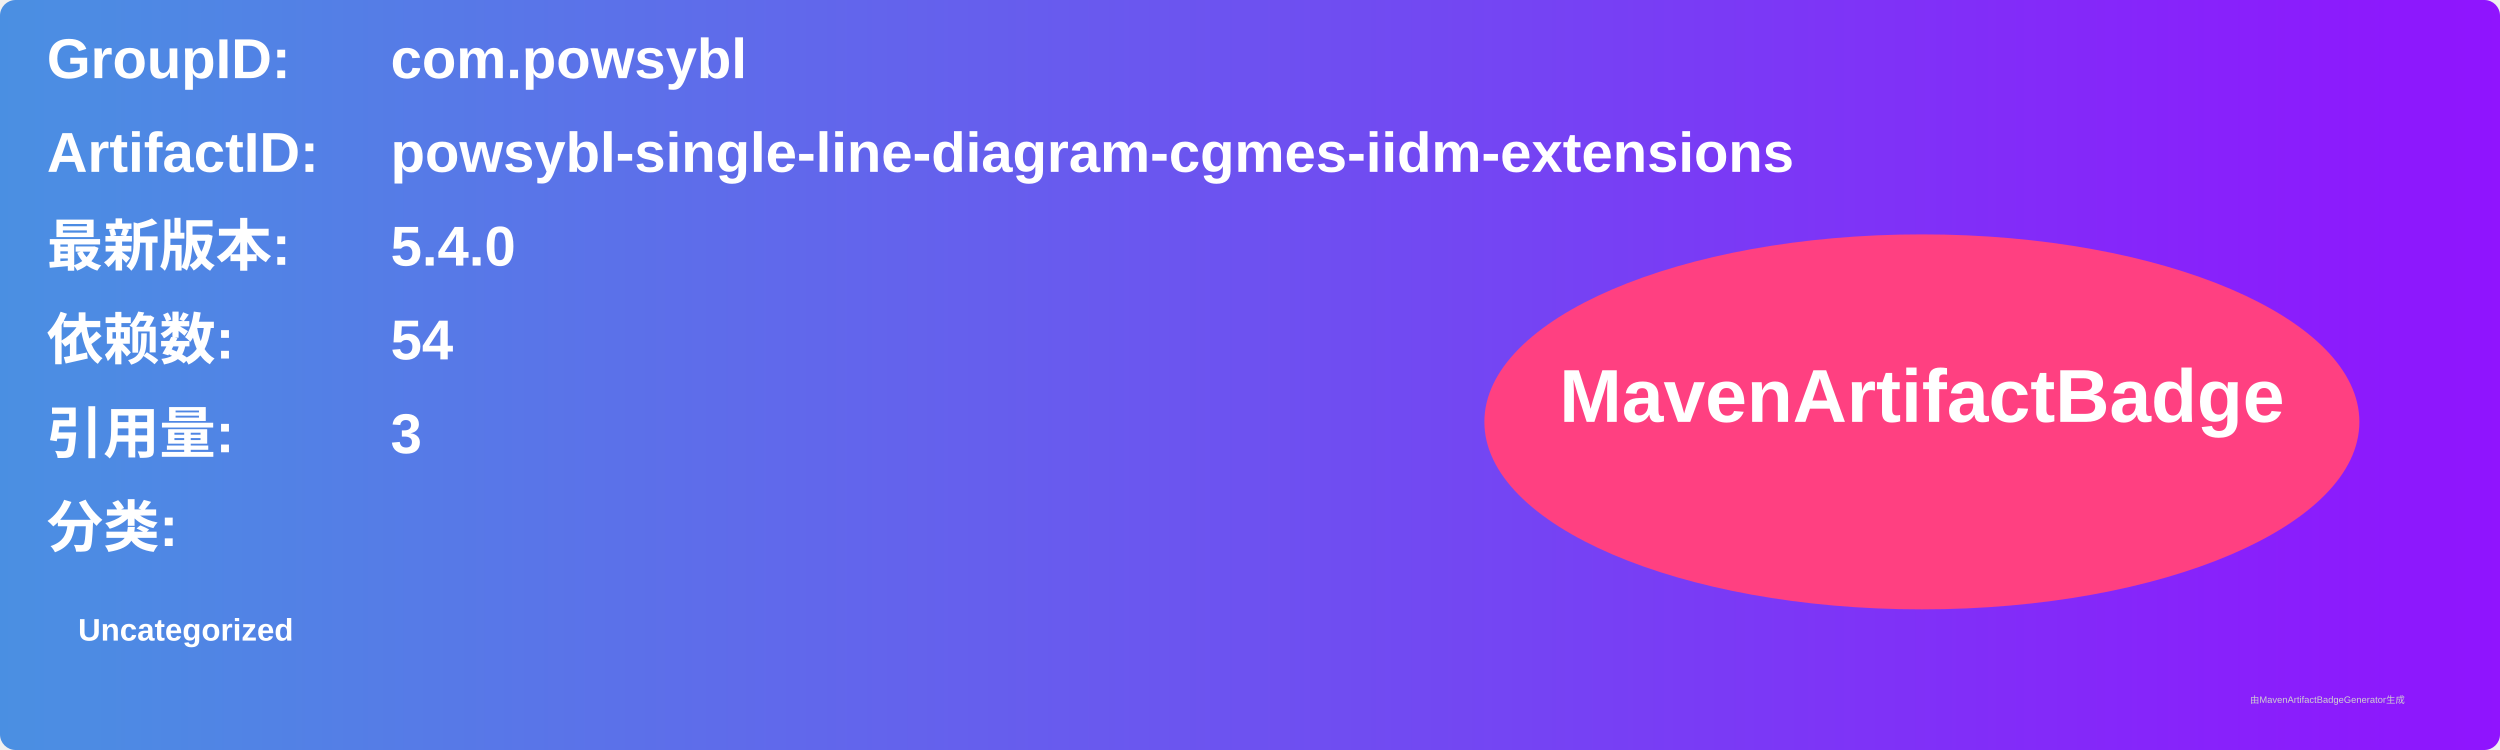
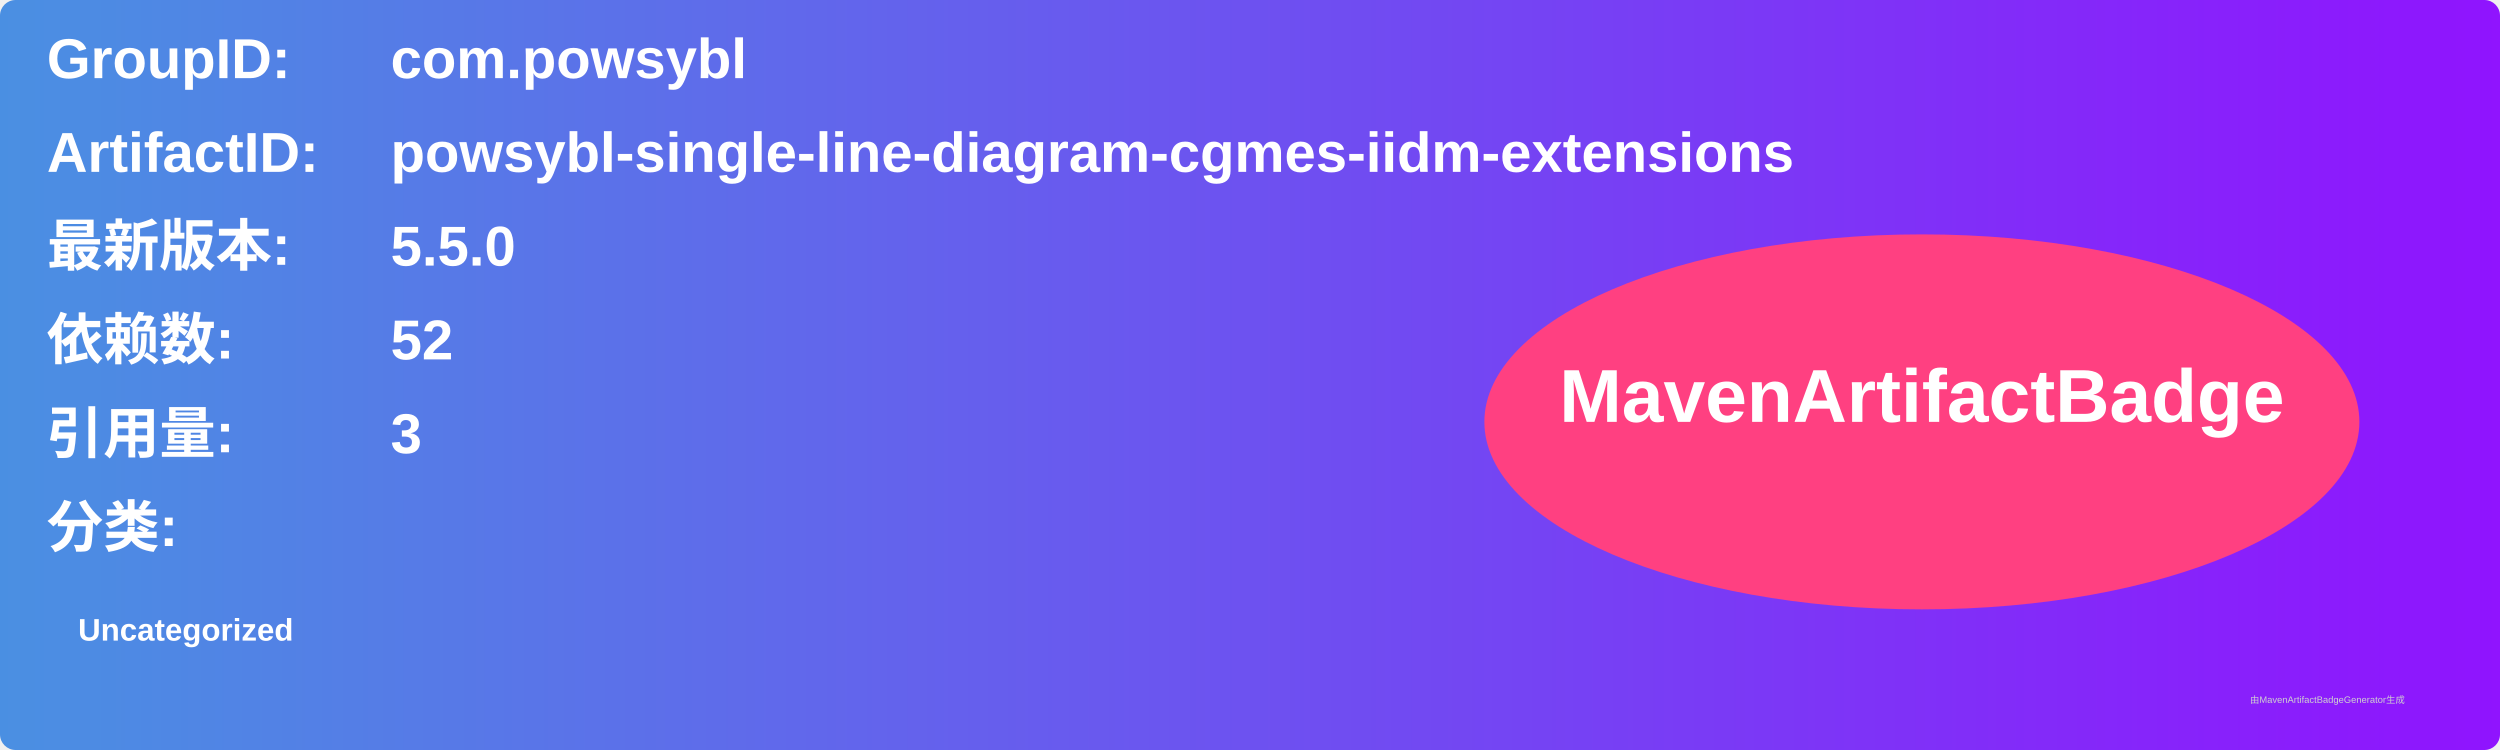
<svg xmlns="http://www.w3.org/2000/svg" width="800" height="240" viewBox="0 0 800 240">
  <linearGradient id="grad" x1="0%" y1="0%" x2="100%" y2="0%">
    <stop offset="0%" stop-color="#4a90e2" />
    <stop offset="100%" stop-color="#9013fe" />
  </linearGradient>
  <rect width="100%" height="100%" rx="5" ry="5" fill="url(#grad)" />
  <g transform="translate(15, 15)">
    <text x="0" y="10" font-family="Arial" font-size="18" fill="white" font-weight="bold" width="260">GroupID:</text>
    <text x="110" y="10" font-family="Arial" font-size="18" fill="white" font-weight="bold" width="460">com.powsybl</text>
    <text x="0" y="40" font-family="Arial" font-size="18" fill="white" font-weight="bold" width="260">ArtifactID:</text>
    <text x="110" y="40" font-family="Arial" font-size="18" fill="white" font-weight="bold" width="460">powsybl-single-line-diagram-cgmes-iidm-extensions</text>
    <text x="0" y="70" font-family="Arial" font-size="18" fill="white" font-weight="bold">最新版本:</text>
    <text x="110" y="70" font-family="Arial" font-size="18" fill="white" font-weight="bold">
-       <tspan font-weight="bold">5.4.0</tspan>
+       <tspan font-weight="bold">5.5.0</tspan>
    </text>
    <text x="0" y="100" font-family="Arial" font-size="18" fill="white" font-weight="bold">依赖数: </text>
    <text x="110" y="100" font-family="Arial" font-size="18" fill="white">
-       <tspan font-weight="bold">54</tspan>
+       <tspan font-weight="bold">52</tspan>
    </text>
    <text x="0" y="130" font-family="Arial" font-size="18" fill="white" font-weight="bold">引用量: </text>
    <text x="110" y="130" font-family="Arial" font-size="18" fill="white">
      <tspan font-weight="bold">3</tspan>
    </text>
    <text x="0" y="160" font-family="Arial" font-size="18" fill="white" font-weight="bold">分类:</text>
    <text x="10" y="190" font-family="Arial" font-size="10" fill="white">
      <tspan font-weight="bold">Uncategorized</tspan>
    </text>
    <ellipse cx="600" cy="120" rx="140" ry="60" fill="#ff4081" />
    <text x="600" y="120" text-anchor="middle" font-family="Arial" font-size="24" fill="white" font-weight="bold">MavenArtifactBadge</text>
  </g>
  <text x="720" y="225" font-family="Arial" font-size="3" fill="#d0d0d0">由MavenArtifactBadgeGenerator生成</text>
</svg>
